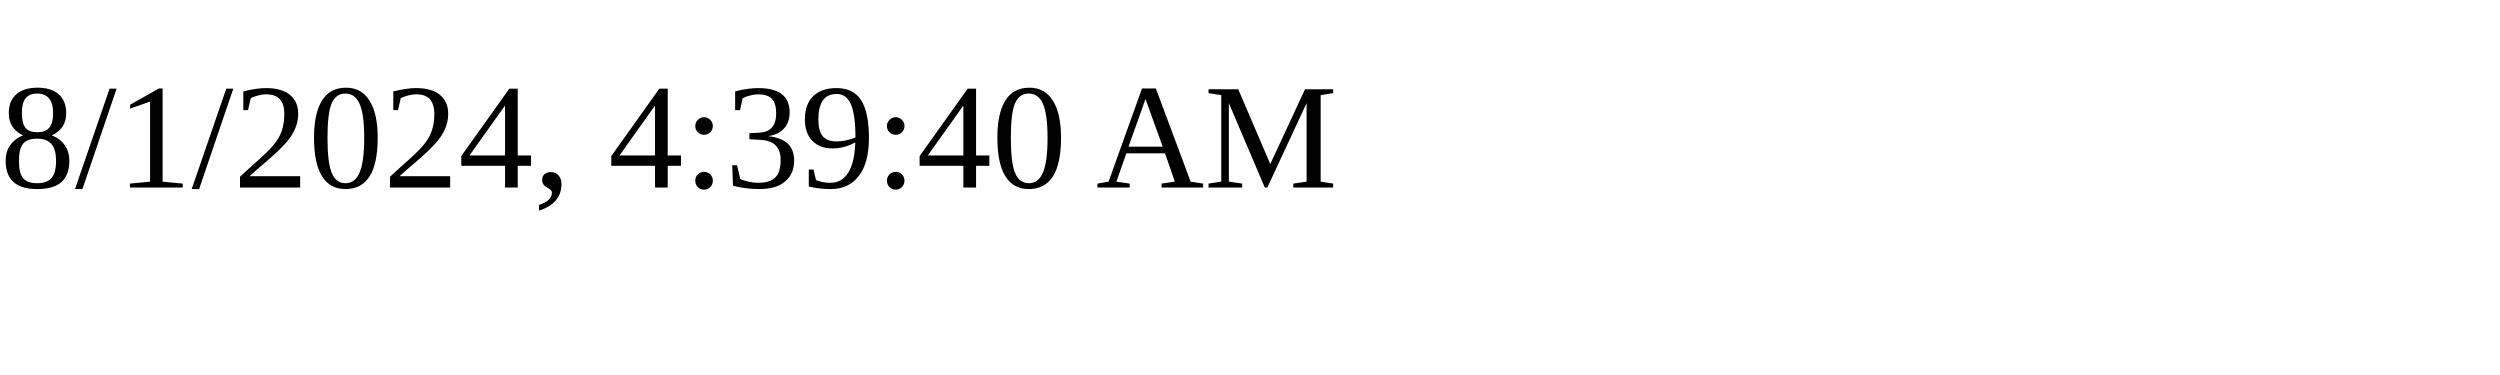
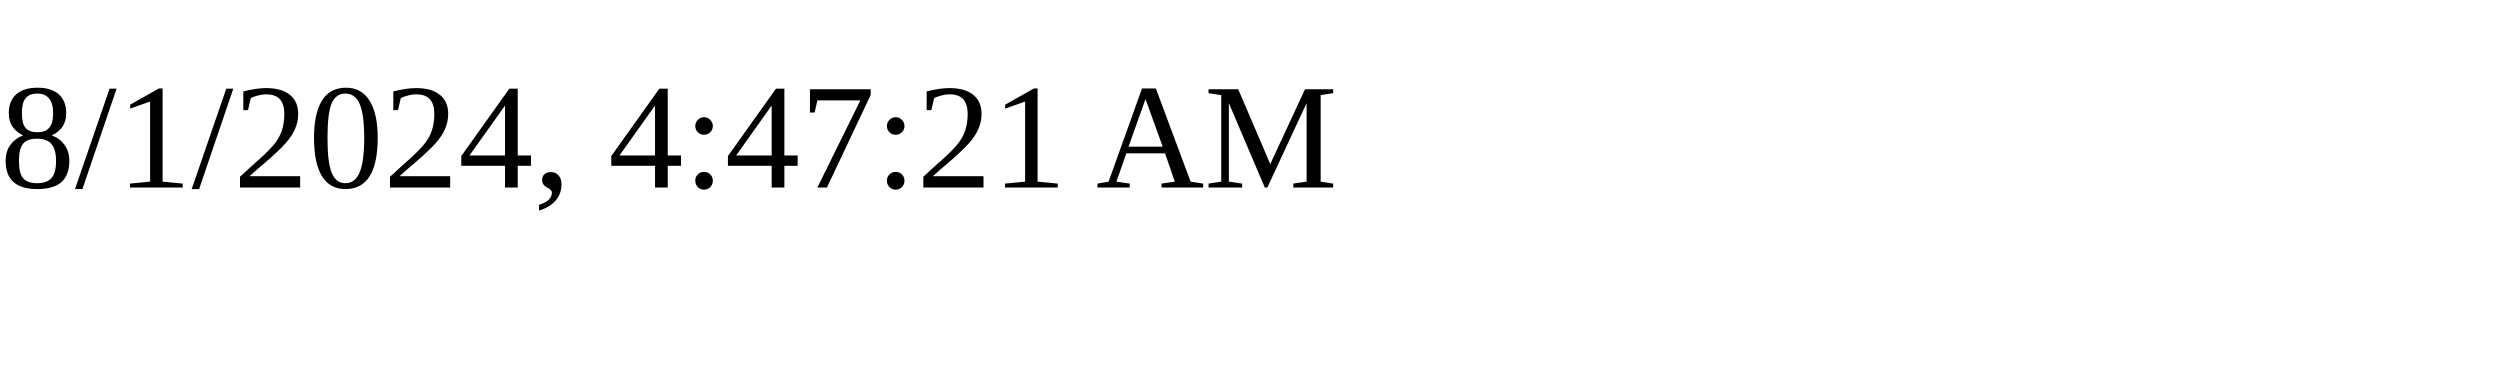
<svg xmlns="http://www.w3.org/2000/svg" height="30" width="200">
-   <text x="0" y="15">8/1/2024, 4:39:40 AM</text>
+   <text x="0" y="15">8/1/2024, 4:47:21 AM</text>
</svg>
